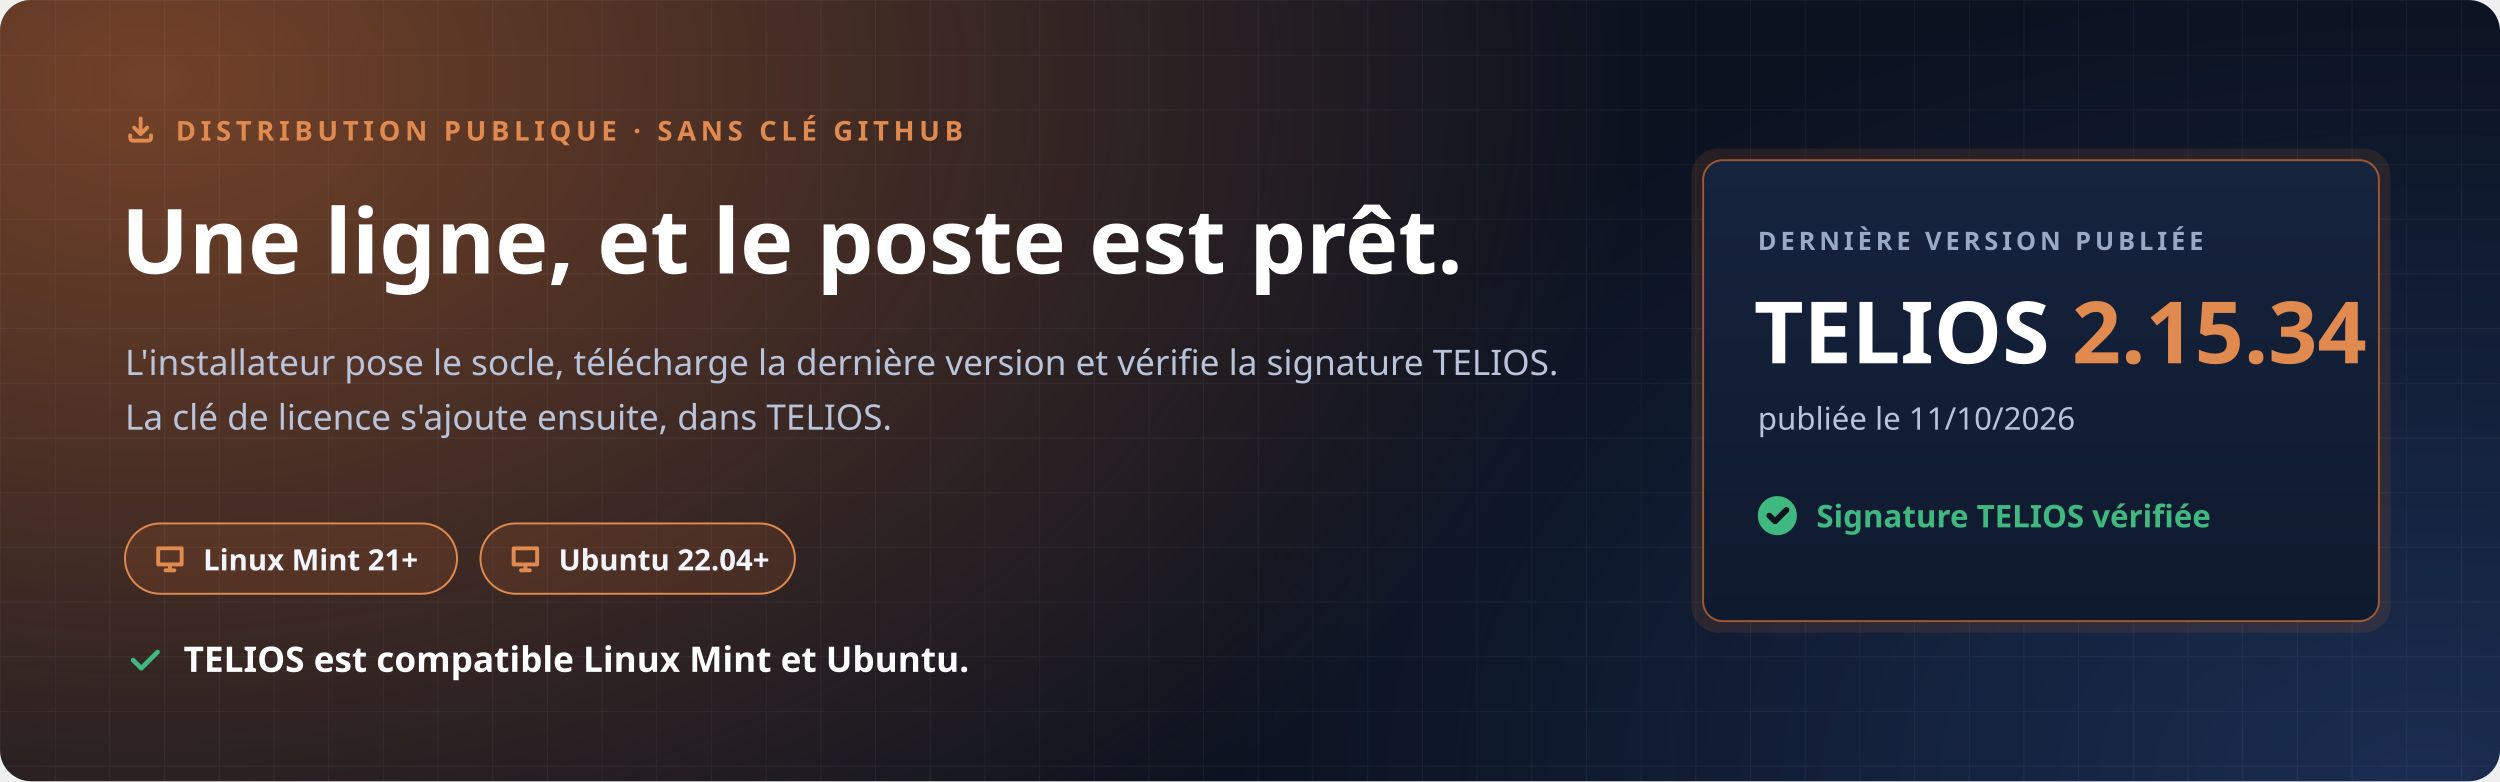
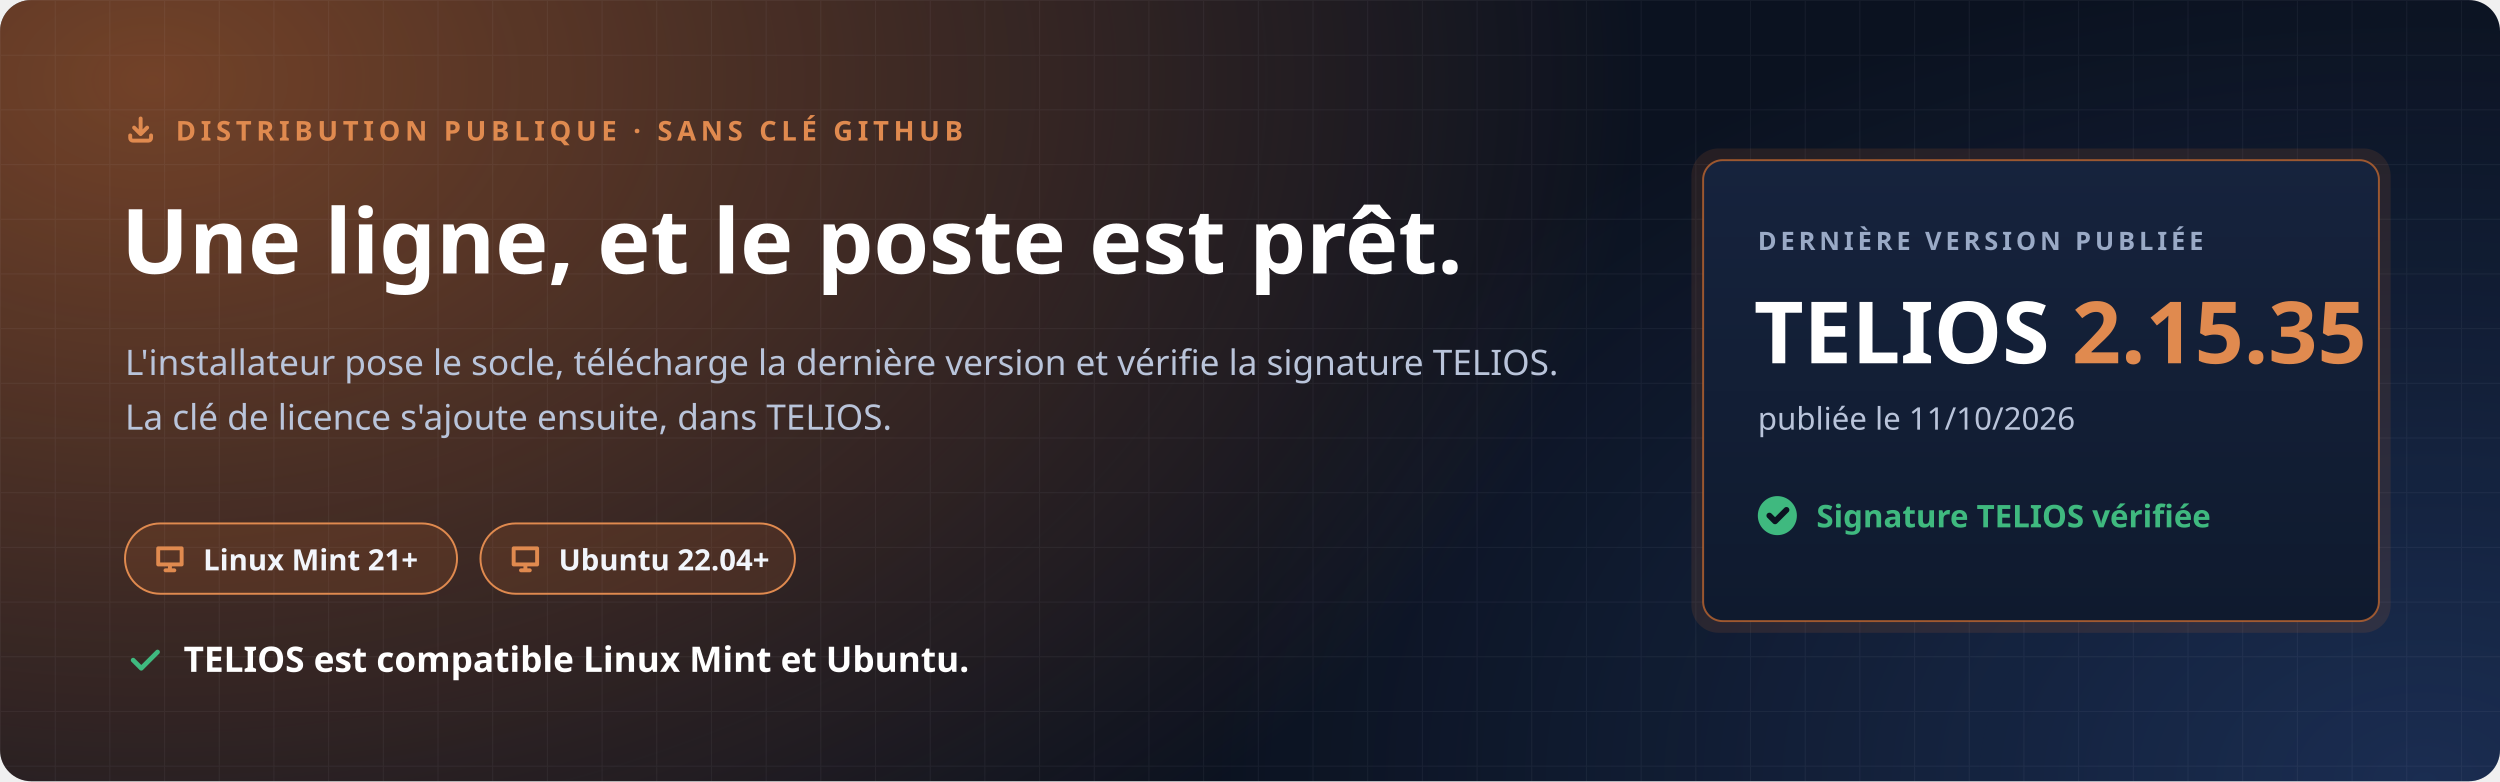
<svg xmlns="http://www.w3.org/2000/svg" width="1280" height="400" viewBox="0 0 1280 400" role="img" aria-labelledby="t d">
  <defs>
    <radialGradient id="halo" cx="0" cy="0" r="1" gradientUnits="userSpaceOnUse" gradientTransform="translate(80 40) scale(760 520)">
      <stop offset="0" stop-color="#C7692F" stop-opacity=".55" />
      <stop offset="1" stop-color="#C7692F" stop-opacity="0" />
    </radialGradient>
    <radialGradient id="halo2" cx="0" cy="0" r="1" gradientUnits="userSpaceOnUse" gradientTransform="translate(1240 400) scale(620 420)">
      <stop offset="0" stop-color="#4F8CFF" stop-opacity=".22" />
      <stop offset="1" stop-color="#4F8CFF" stop-opacity="0" />
    </radialGradient>
    <pattern id="grille" width="28" height="28" patternUnits="userSpaceOnUse">
      <path d="M28 0H0V28" fill="none" stroke="#E8EEF9" stroke-opacity=".05" />
    </pattern>
    <linearGradient id="carte" x1="0" y1="0" x2="0" y2="1">
      <stop offset="0" stop-color="#16233D" />
      <stop offset="1" stop-color="#0F1A2E" />
    </linearGradient>
  </defs>
  <rect width="1280" height="400" rx="16" fill="#0B1220" />
  <rect width="1280" height="400" rx="16" fill="url(#halo)" />
  <rect width="1280" height="400" rx="16" fill="url(#halo2)" />
  <rect width="1280" height="400" rx="16" fill="url(#grille)" />
  <g font-family="'Segoe UI', Ubuntu, 'Noto Sans', 'Helvetica Neue', Arial, sans-serif">
    <path transform="translate(64.0 58.0) scale(0.667)" d="M4 17v2a2 2 0 0 0 2 2h12a2 2 0 0 0 2-2v-2M7 11l5 5 5-5M12 4v12" fill="none" stroke="#E08A4F" stroke-width="3.00" stroke-linecap="round" stroke-linejoin="round" />
    <text x="90" y="72" font-size="14" font-weight="700" letter-spacing="2.4" fill="#E08A4F">DISTRIBUTION PUBLIQUE · SANS CLÉ GITHUB</text>
    <text x="62" y="140" font-size="46" font-weight="800" fill="#FFFFFF">Une ligne, et le poste est prêt.</text>
    <text x="64" y="192" font-size="18" fill="#B9C4DA">L'installateur pose le socle, télécharge la dernière version et vérifie la signature TELIOS.</text>
    <text x="64" y="220" font-size="18" fill="#B9C4DA">La clé de licence s'ajoute ensuite, dans TELIOS.</text>
    <g transform="translate(64 268)">
      <rect width="170" height="36" rx="18" fill="#C7692F" fill-opacity=".16" stroke="#E08A4F" />
      <path transform="translate(14.0 9.0) scale(0.750)" d="M4 5h16v11H4zM9 20h6M12 16v4" fill="none" stroke="#E08A4F" stroke-width="2.67" stroke-linecap="round" stroke-linejoin="round" />
      <text x="40" y="24" font-size="15" font-weight="700" fill="#F2F5FB">Linux Mint 21+</text>
    </g>
    <g transform="translate(246 268)">
      <rect width="161" height="36" rx="18" fill="#C7692F" fill-opacity=".16" stroke="#E08A4F" />
      <path transform="translate(14.0 9.0) scale(0.750)" d="M4 5h16v11H4zM9 20h6M12 16v4" fill="none" stroke="#E08A4F" stroke-width="2.67" stroke-linecap="round" stroke-linejoin="round" />
      <text x="40" y="24" font-size="15" font-weight="700" fill="#F2F5FB">Ubuntu 22.04+</text>
    </g>
    <path transform="translate(64.0 328.0) scale(0.833)" d="M5 12l5 5L20 7" fill="none" stroke="#3FB97F" stroke-width="2.88" stroke-linecap="round" stroke-linejoin="round" />
    <text x="94" y="344" font-size="18" font-weight="700" fill="#FFFFFF">TELIOS est compatible Linux Mint et Ubuntu.</text>
    <g transform="translate(872 82)">
      <rect x="-6" y="-6" width="358" height="248" rx="14" fill="#C7692F" fill-opacity=".14" />
      <rect width="346" height="236" rx="10" fill="url(#carte)" stroke="#C7692F" stroke-opacity=".75" />
      <text x="28" y="46" font-size="13" font-weight="700" letter-spacing="2" fill="#9AAAC6">DERNIÈRE VERSION PUBLIÉE</text>
-       <text x="26" y="104" font-size="44" font-weight="800" fill="#FFFFFF">TELIOS <tspan fill="#E08A4F">2.15.34</tspan>
+       <text x="26" y="104" font-size="44" font-weight="800" fill="#FFFFFF">TELIOS <tspan fill="#E08A4F">2.15.35</tspan>
      </text>
      <text x="28" y="138" font-size="16" fill="#B9C4DA">publiée le 11/10/2026</text>
      <circle cx="38" cy="182" r="10" fill="#3FB97F" />
      <path transform="translate(31.0 175.0) scale(0.583)" d="M5 12l5 5L20 7" fill="none" stroke="#0B1220" stroke-width="5.14" stroke-linecap="round" stroke-linejoin="round" />
      <text x="58" y="188" font-size="16" font-weight="700" fill="#3FB97F">Signature TELIOS vérifiée</text>
    </g>
  </g>
</svg>
